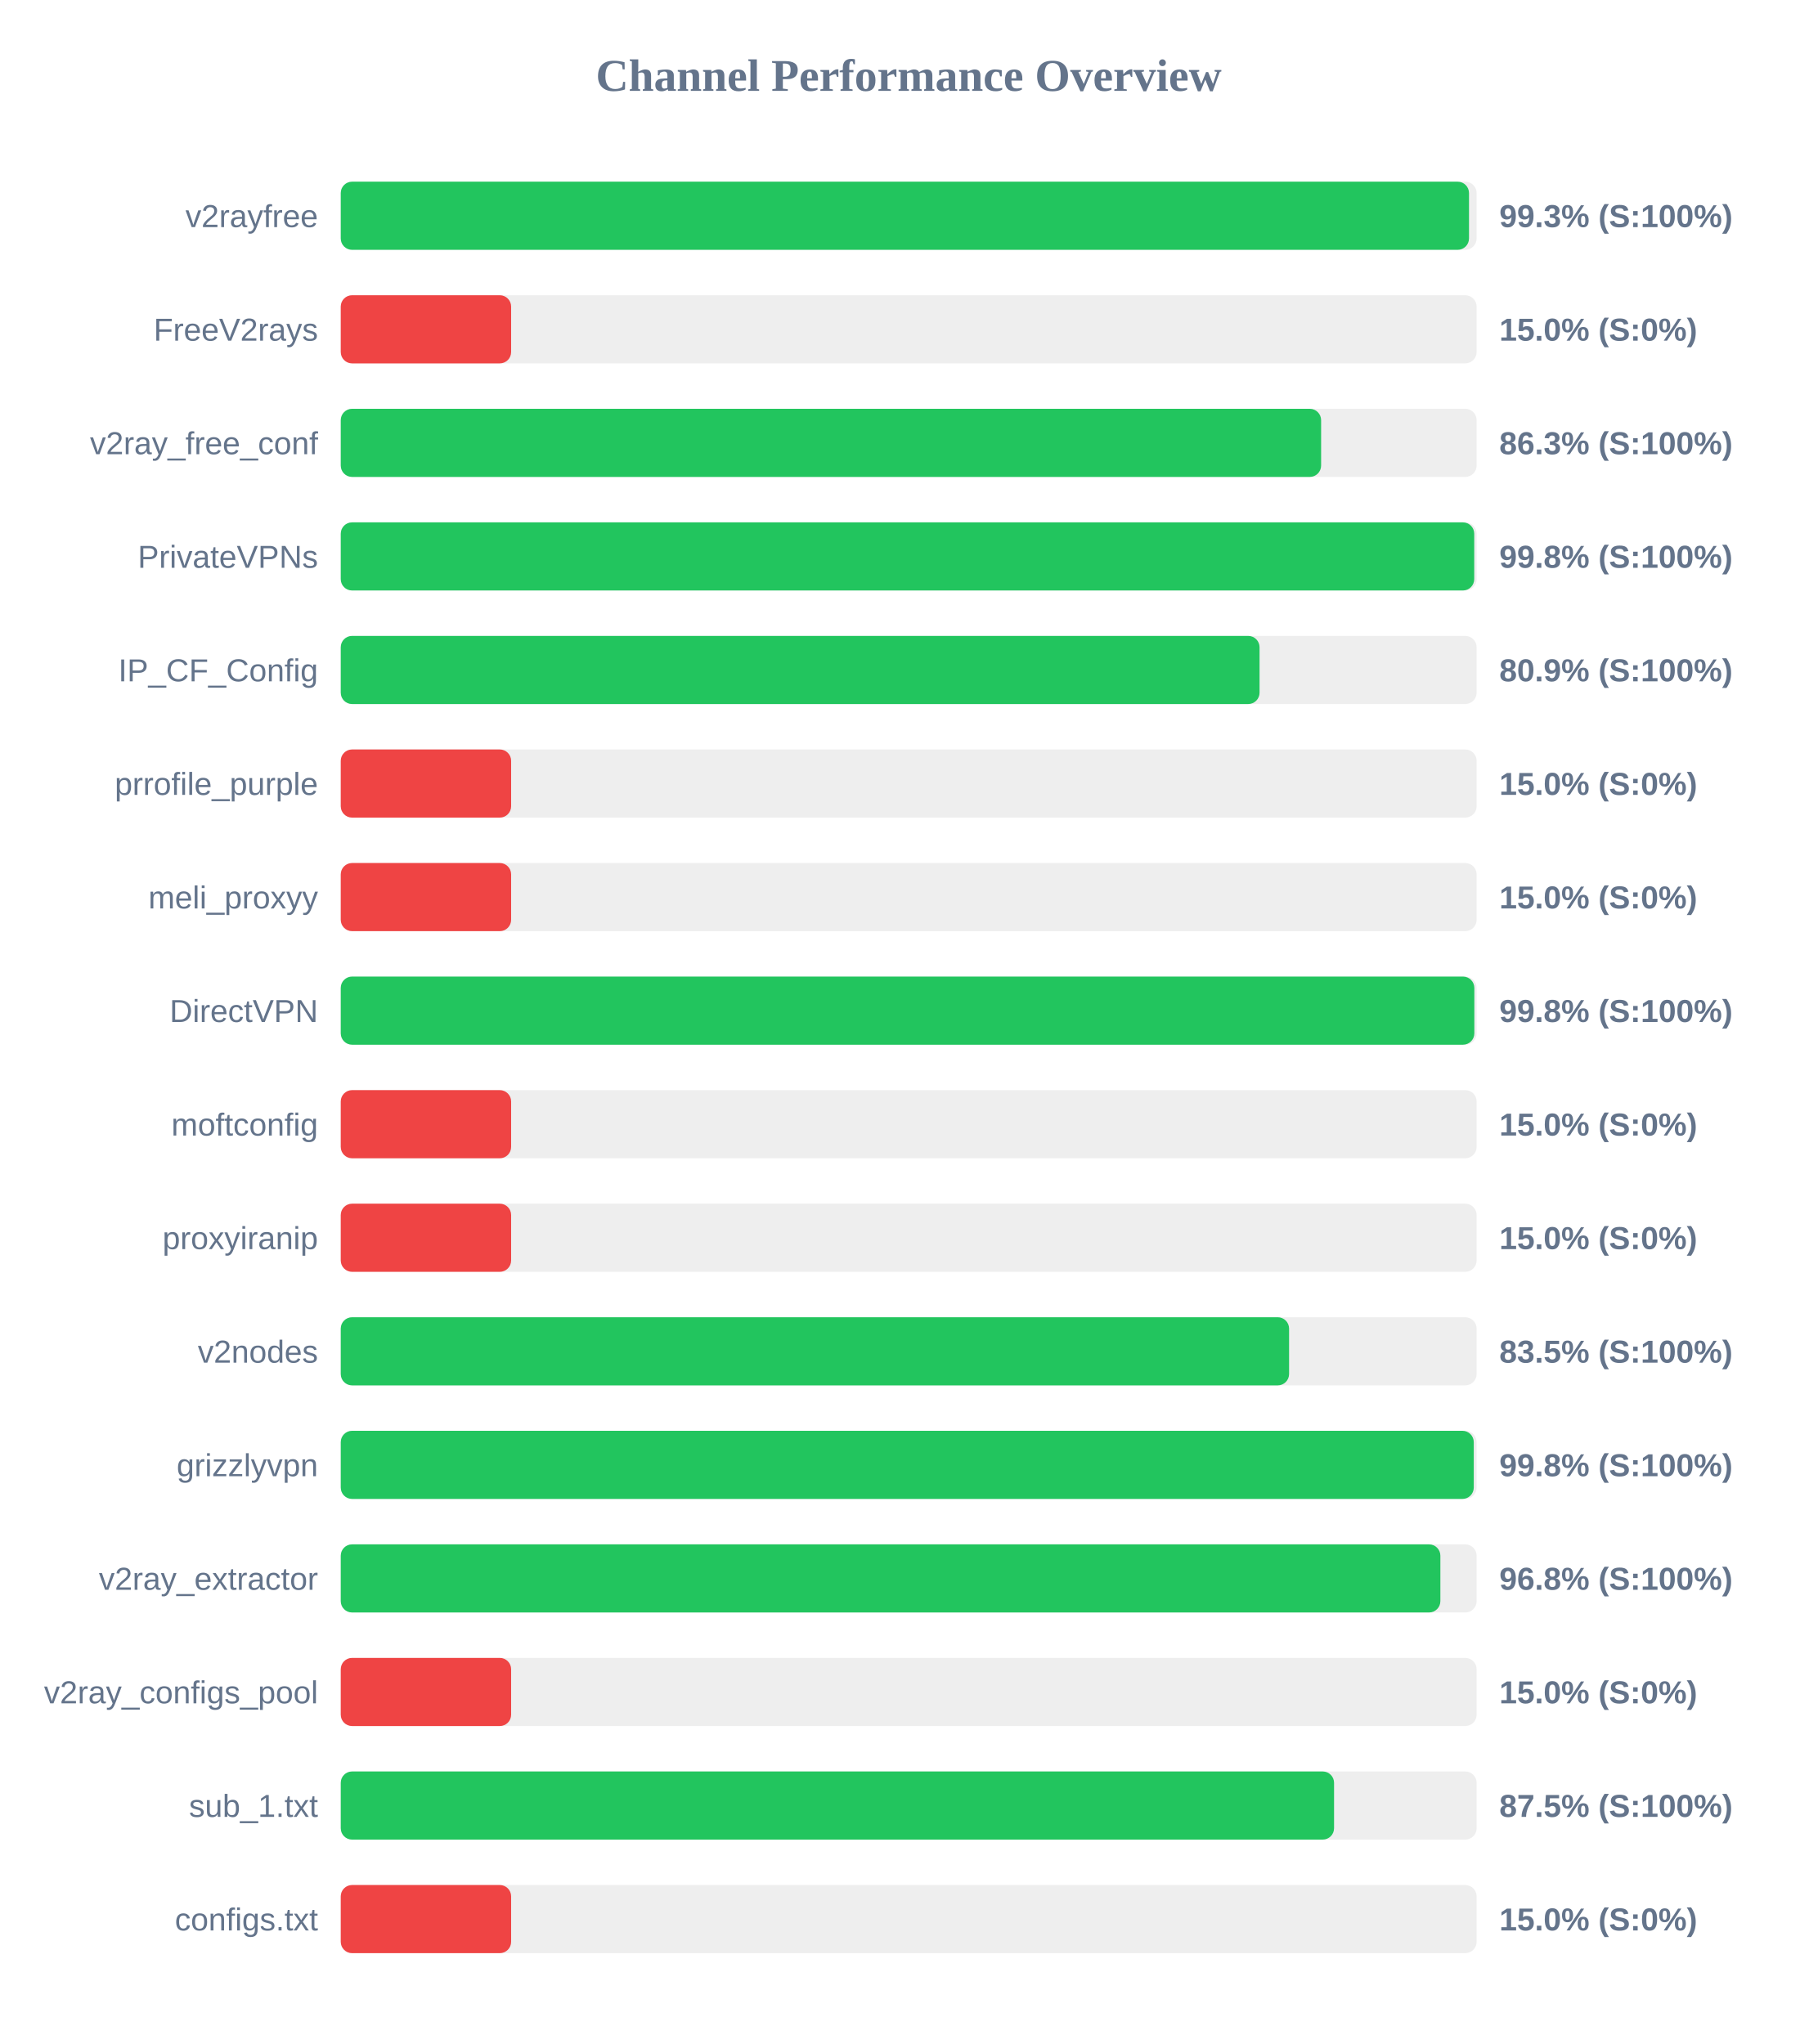
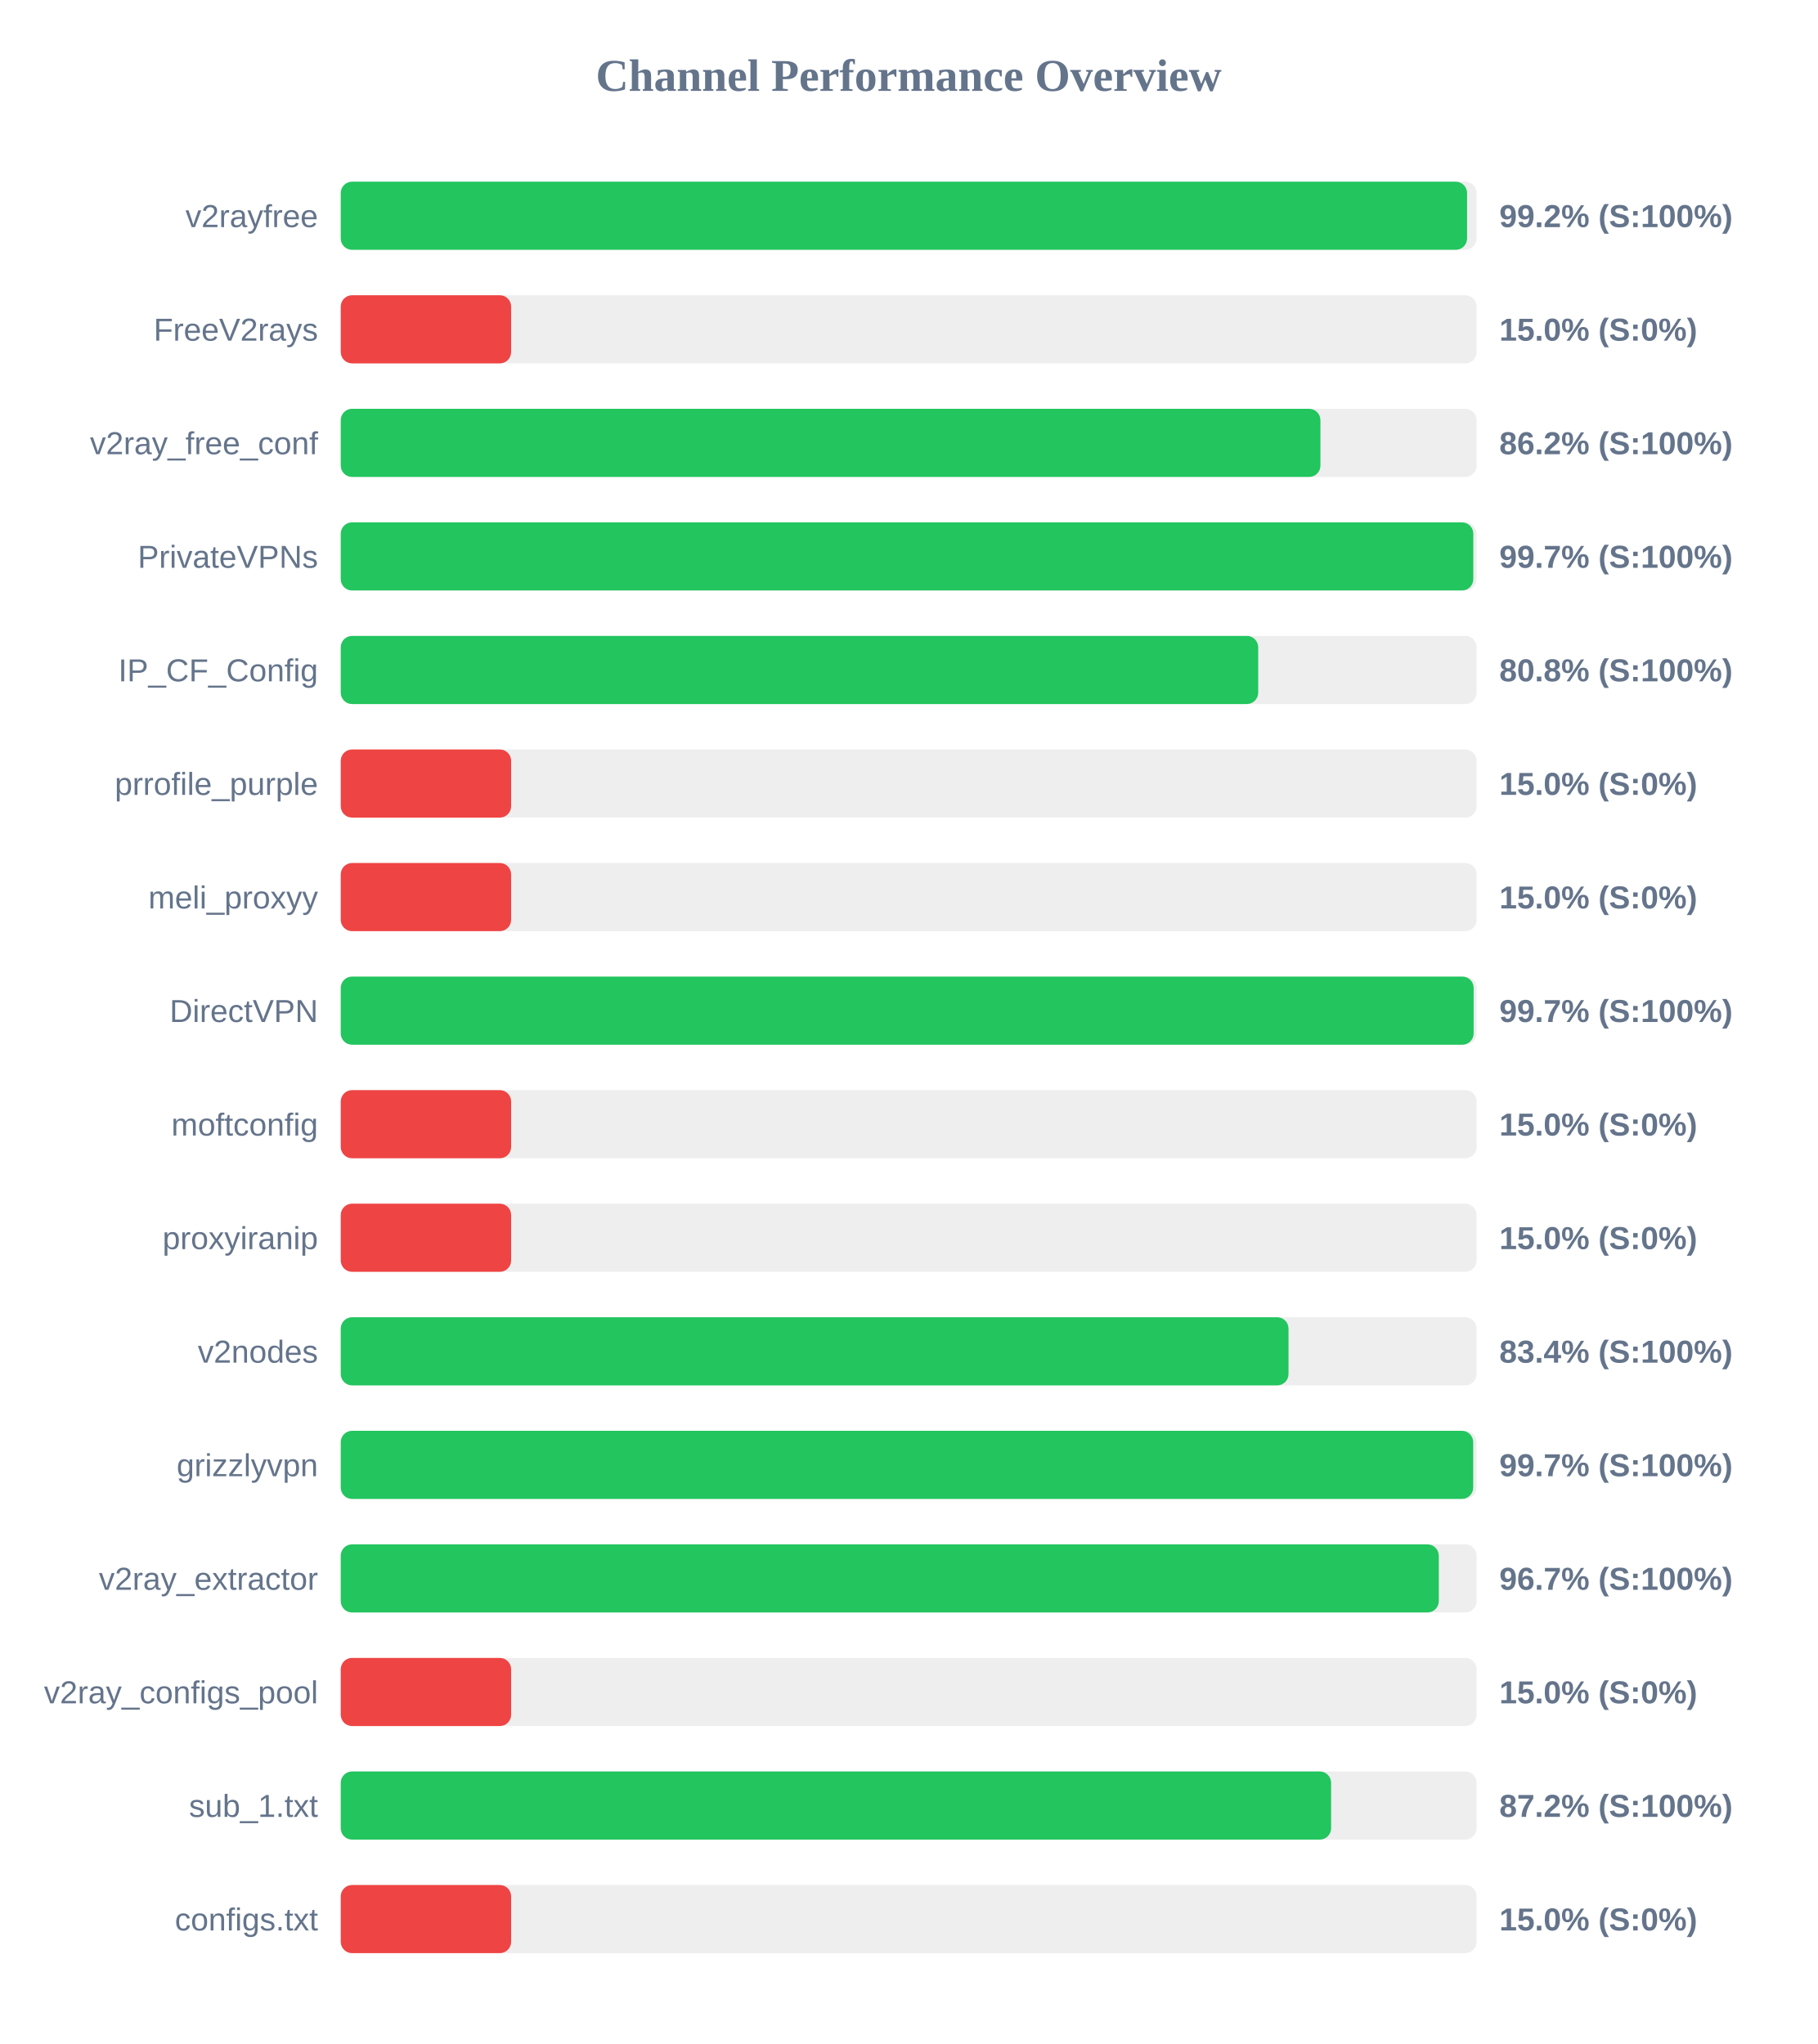
<svg xmlns="http://www.w3.org/2000/svg" width="800" height="900" version="1.1">
  <style>
        .row { font: 14px Arial; fill: #64748b; }
        .score { font: bold 14px Arial; fill: #64748b; }
    </style>
  <text x="400" y="40" text-anchor="middle" font-size="20px" font-weight="bold" fill="#64748b">Channel Performance Overview</text>
  <rect x="150" y="80" width="500" height="30" fill="#eee" rx="5" />
-   <rect x="150" y="80" width="496.65" height="30" fill="#22c55e" rx="5" />
+   <rect x="150" y="80" width="495.8" height="30" fill="#22c55e" rx="5" />
  <text x="140" y="100" text-anchor="end" class="row">v2rayfree</text>
-   <text x="660" y="100" text-anchor="start" class="score">99.3% (S:100%)</text>
+   <text x="660" y="100" text-anchor="start" class="score">99.2% (S:100%)</text>
  <rect x="150" y="130" width="500" height="30" fill="#eee" rx="5" />
  <rect x="150" y="130" width="75.0" height="30" fill="#ef4444" rx="5" />
  <text x="140" y="150" text-anchor="end" class="row">FreeV2rays</text>
  <text x="660" y="150" text-anchor="start" class="score">15.0% (S:0%)</text>
  <rect x="150" y="180" width="500" height="30" fill="#eee" rx="5" />
-   <rect x="150" y="180" width="431.55" height="30" fill="#22c55e" rx="5" />
+   <rect x="150" y="180" width="431.25" height="30" fill="#22c55e" rx="5" />
  <text x="140" y="200" text-anchor="end" class="row">v2ray_free_conf</text>
-   <text x="660" y="200" text-anchor="start" class="score">86.3% (S:100%)</text>
+   <text x="660" y="200" text-anchor="start" class="score">86.2% (S:100%)</text>
  <rect x="150" y="230" width="500" height="30" fill="#eee" rx="5" />
-   <rect x="150" y="230" width="498.95" height="30" fill="#22c55e" rx="5" />
+   <rect x="150" y="230" width="498.55" height="30" fill="#22c55e" rx="5" />
  <text x="140" y="250" text-anchor="end" class="row">PrivateVPNs</text>
-   <text x="660" y="250" text-anchor="start" class="score">99.8% (S:100%)</text>
+   <text x="660" y="250" text-anchor="start" class="score">99.7% (S:100%)</text>
  <rect x="150" y="280" width="500" height="30" fill="#eee" rx="5" />
-   <rect x="150" y="280" width="404.45" height="30" fill="#22c55e" rx="5" />
+   <rect x="150" y="280" width="403.85" height="30" fill="#22c55e" rx="5" />
  <text x="140" y="300" text-anchor="end" class="row">IP_CF_Config</text>
-   <text x="660" y="300" text-anchor="start" class="score">80.9% (S:100%)</text>
+   <text x="660" y="300" text-anchor="start" class="score">80.8% (S:100%)</text>
  <rect x="150" y="330" width="500" height="30" fill="#eee" rx="5" />
  <rect x="150" y="330" width="75.0" height="30" fill="#ef4444" rx="5" />
  <text x="140" y="350" text-anchor="end" class="row">prrofile_purple</text>
  <text x="660" y="350" text-anchor="start" class="score">15.0% (S:0%)</text>
  <rect x="150" y="380" width="500" height="30" fill="#eee" rx="5" />
  <rect x="150" y="380" width="75.0" height="30" fill="#ef4444" rx="5" />
  <text x="140" y="400" text-anchor="end" class="row">meli_proxyy</text>
  <text x="660" y="400" text-anchor="start" class="score">15.0% (S:0%)</text>
  <rect x="150" y="430" width="500" height="30" fill="#eee" rx="5" />
-   <rect x="150" y="430" width="499.0" height="30" fill="#22c55e" rx="5" />
+   <rect x="150" y="430" width="498.7" height="30" fill="#22c55e" rx="5" />
  <text x="140" y="450" text-anchor="end" class="row">DirectVPN</text>
-   <text x="660" y="450" text-anchor="start" class="score">99.8% (S:100%)</text>
+   <text x="660" y="450" text-anchor="start" class="score">99.7% (S:100%)</text>
  <rect x="150" y="480" width="500" height="30" fill="#eee" rx="5" />
  <rect x="150" y="480" width="75.0" height="30" fill="#ef4444" rx="5" />
  <text x="140" y="500" text-anchor="end" class="row">moftconfig</text>
  <text x="660" y="500" text-anchor="start" class="score">15.0% (S:0%)</text>
  <rect x="150" y="530" width="500" height="30" fill="#eee" rx="5" />
  <rect x="150" y="530" width="75.0" height="30" fill="#ef4444" rx="5" />
  <text x="140" y="550" text-anchor="end" class="row">proxyiranip</text>
  <text x="660" y="550" text-anchor="start" class="score">15.0% (S:0%)</text>
  <rect x="150" y="580" width="500" height="30" fill="#eee" rx="5" />
-   <rect x="150" y="580" width="417.45" height="30" fill="#22c55e" rx="5" />
+   <rect x="150" y="580" width="417.2" height="30" fill="#22c55e" rx="5" />
  <text x="140" y="600" text-anchor="end" class="row">v2nodes</text>
-   <text x="660" y="600" text-anchor="start" class="score">83.5% (S:100%)</text>
+   <text x="660" y="600" text-anchor="start" class="score">83.4% (S:100%)</text>
  <rect x="150" y="630" width="500" height="30" fill="#eee" rx="5" />
-   <rect x="150" y="630" width="498.75" height="30" fill="#22c55e" rx="5" />
+   <rect x="150" y="630" width="498.5" height="30" fill="#22c55e" rx="5" />
  <text x="140" y="650" text-anchor="end" class="row">grizzlyvpn</text>
-   <text x="660" y="650" text-anchor="start" class="score">99.8% (S:100%)</text>
+   <text x="660" y="650" text-anchor="start" class="score">99.7% (S:100%)</text>
  <rect x="150" y="680" width="500" height="30" fill="#eee" rx="5" />
-   <rect x="150" y="680" width="484.05" height="30" fill="#22c55e" rx="5" />
+   <rect x="150" y="680" width="483.35" height="30" fill="#22c55e" rx="5" />
  <text x="140" y="700" text-anchor="end" class="row">v2ray_extractor</text>
-   <text x="660" y="700" text-anchor="start" class="score">96.8% (S:100%)</text>
+   <text x="660" y="700" text-anchor="start" class="score">96.7% (S:100%)</text>
  <rect x="150" y="730" width="500" height="30" fill="#eee" rx="5" />
  <rect x="150" y="730" width="75.0" height="30" fill="#ef4444" rx="5" />
  <text x="140" y="750" text-anchor="end" class="row">v2ray_configs_pool</text>
  <text x="660" y="750" text-anchor="start" class="score">15.0% (S:0%)</text>
  <rect x="150" y="780" width="500" height="30" fill="#eee" rx="5" />
-   <rect x="150" y="780" width="437.25" height="30" fill="#22c55e" rx="5" />
+   <rect x="150" y="780" width="435.95" height="30" fill="#22c55e" rx="5" />
  <text x="140" y="800" text-anchor="end" class="row">sub_1.txt</text>
-   <text x="660" y="800" text-anchor="start" class="score">87.5% (S:100%)</text>
+   <text x="660" y="800" text-anchor="start" class="score">87.2% (S:100%)</text>
  <rect x="150" y="830" width="500" height="30" fill="#eee" rx="5" />
  <rect x="150" y="830" width="75.0" height="30" fill="#ef4444" rx="5" />
  <text x="140" y="850" text-anchor="end" class="row">configs.txt</text>
  <text x="660" y="850" text-anchor="start" class="score">15.0% (S:0%)</text>
</svg>
